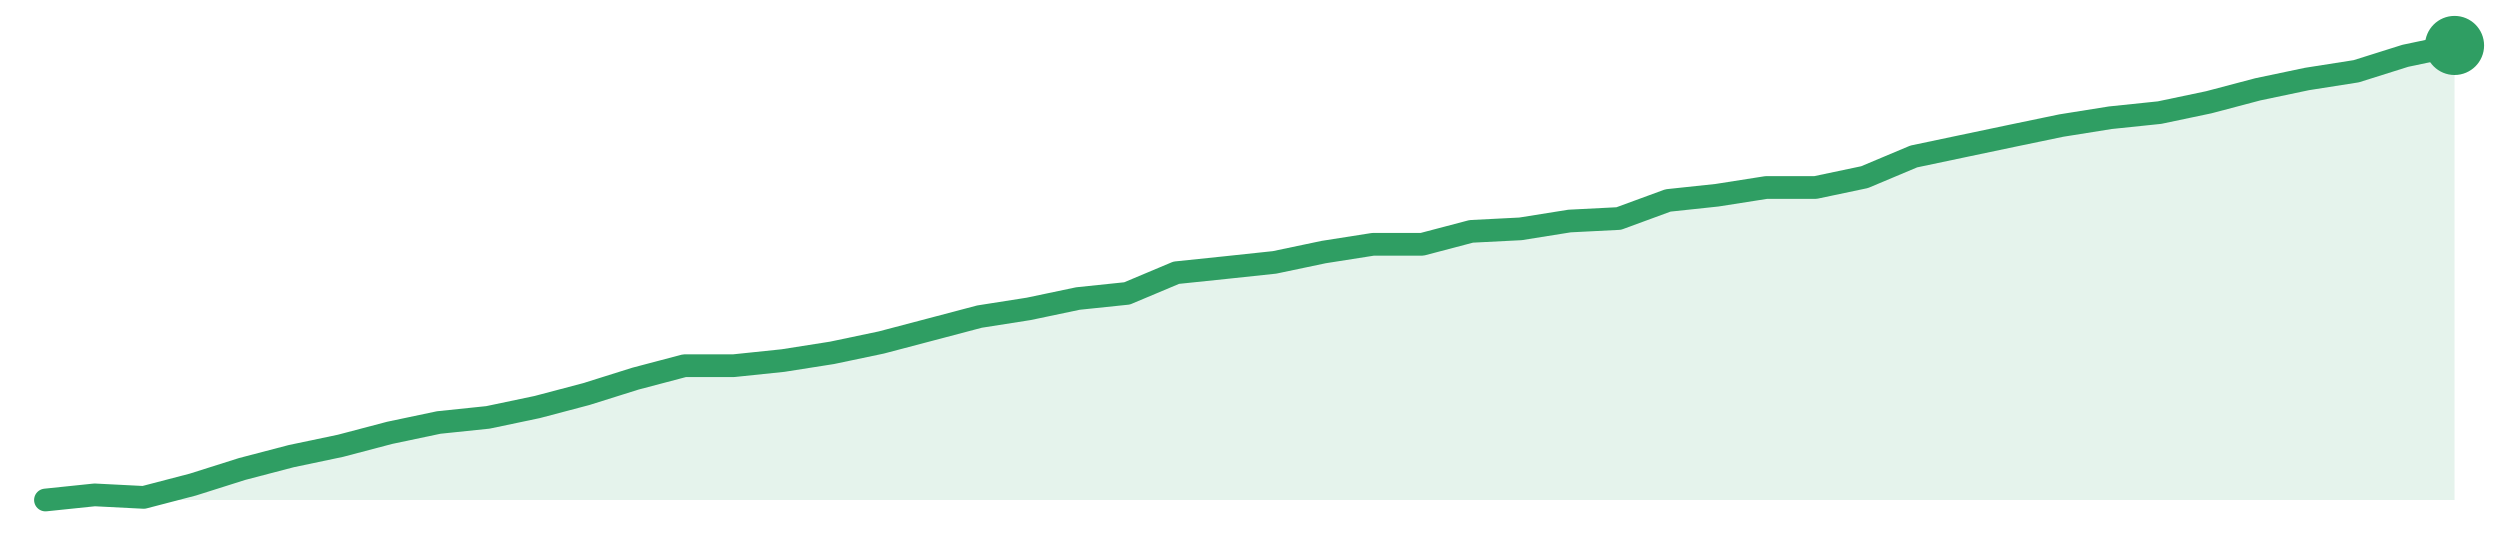
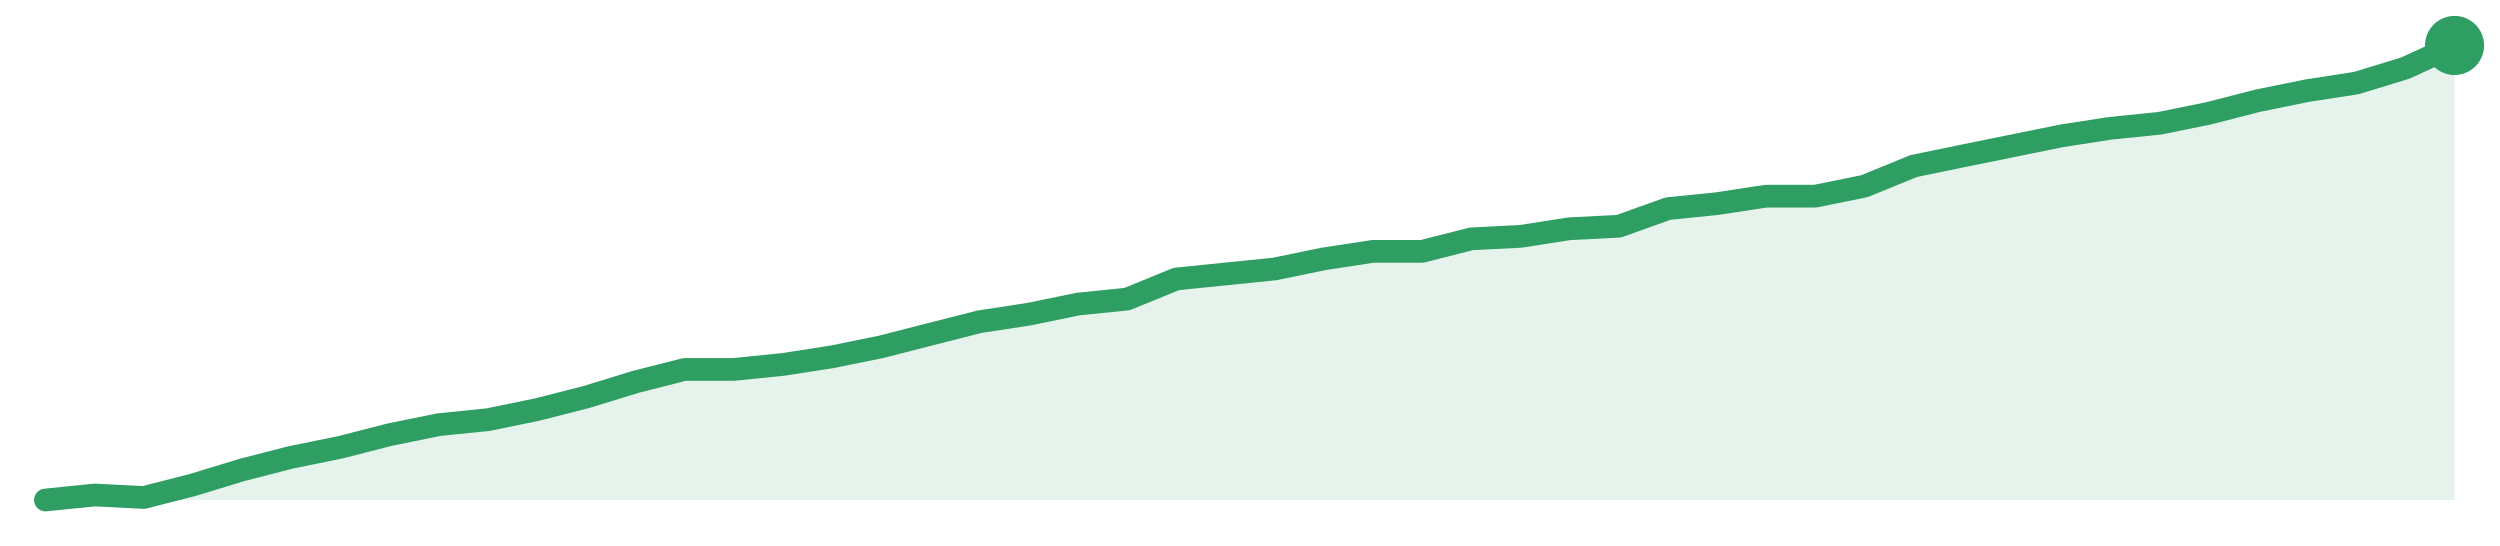
<svg xmlns="http://www.w3.org/2000/svg" width="220" height="48" viewBox="0 0 220 48" role="img" aria-label="trend">
-   <path d="M4.0,44.0 L4.0,44.0 L8.33,43.55 L12.65,43.77 L16.98,42.64 L21.31,41.27 L25.63,40.14 L29.96,39.23 L34.29,38.09 L38.61,37.18 L42.94,36.73 L47.27,35.82 L51.59,34.68 L55.92,33.32 L60.24,32.18 L64.57,32.18 L68.9,31.73 L73.22,31.05 L77.55,30.14 L81.88,29.0 L86.2,27.86 L90.53,27.18 L94.86,26.27 L99.18,25.82 L103.51,24.0 L107.84,23.55 L112.16,23.09 L116.49,22.18 L120.82,21.5 L125.14,21.5 L129.47,20.36 L133.8,20.14 L138.12,19.45 L142.45,19.23 L146.78,17.64 L151.1,17.18 L155.43,16.5 L159.76,16.5 L164.08,15.59 L168.41,13.77 L172.73,12.86 L177.06,11.95 L181.39,11.05 L185.71,10.36 L190.04,9.91 L194.37,9.0 L198.69,7.86 L203.02,6.95 L207.35,6.27 L211.67,4.91 L216.0,4.0 L216.0,44.0 Z" fill="#2f9e631f" />
-   <path d="M4.0,44.0 L8.33,43.55 L12.65,43.77 L16.98,42.64 L21.31,41.27 L25.63,40.14 L29.96,39.23 L34.29,38.09 L38.61,37.18 L42.94,36.73 L47.27,35.82 L51.59,34.68 L55.92,33.32 L60.24,32.18 L64.57,32.18 L68.9,31.73 L73.22,31.05 L77.55,30.14 L81.88,29.0 L86.2,27.86 L90.53,27.18 L94.86,26.27 L99.18,25.82 L103.51,24.0 L107.84,23.55 L112.16,23.09 L116.49,22.18 L120.82,21.5 L125.14,21.5 L129.47,20.36 L133.8,20.14 L138.12,19.45 L142.45,19.23 L146.78,17.64 L151.1,17.18 L155.43,16.5 L159.76,16.5 L164.08,15.59 L168.41,13.77 L172.73,12.86 L177.06,11.95 L181.39,11.05 L185.71,10.36 L190.04,9.91 L194.37,9.0 L198.69,7.86 L203.02,6.95 L207.35,6.27 L211.67,4.91 L216.0,4.0" fill="none" stroke="#2f9e63" stroke-width="2" stroke-linejoin="round" stroke-linecap="round" />
+   <path d="M4.0,44.0 L4.0,44.0 L8.33,43.56 L12.65,43.78 L16.98,42.67 L21.31,41.35 L25.63,40.24 L29.96,39.36 L34.29,38.25 L38.61,37.37 L42.94,36.93 L47.27,36.04 L51.59,34.94 L55.92,33.61 L60.24,32.51 L64.57,32.51 L68.9,32.07 L73.22,31.4 L77.55,30.52 L81.88,29.41 L86.2,28.31 L90.53,27.65 L94.86,26.76 L99.18,26.32 L103.51,24.55 L107.84,24.11 L112.16,23.67 L116.49,22.78 L120.82,22.12 L125.14,22.12 L129.47,21.02 L133.8,20.8 L138.12,20.13 L142.45,19.91 L146.78,18.36 L151.1,17.92 L155.43,17.26 L159.76,17.26 L164.08,16.38 L168.41,14.61 L172.73,13.72 L177.06,12.84 L181.39,11.96 L185.71,11.29 L190.04,10.85 L194.37,9.97 L198.69,8.86 L203.02,7.98 L207.35,7.31 L211.67,5.99 L216.0,4.0 L216.0,44.0 Z" fill="#2f9e631f" />
+   <path d="M4.0,44.0 L8.33,43.56 L12.65,43.78 L16.98,42.67 L21.31,41.35 L25.63,40.24 L29.96,39.36 L34.29,38.25 L38.61,37.37 L42.94,36.93 L47.27,36.04 L51.59,34.94 L55.92,33.61 L60.24,32.51 L64.57,32.51 L68.9,32.07 L73.22,31.4 L77.55,30.52 L81.88,29.41 L86.2,28.31 L90.53,27.65 L94.86,26.76 L99.18,26.32 L103.51,24.55 L107.84,24.11 L112.16,23.67 L116.49,22.78 L120.82,22.12 L125.14,22.12 L129.47,21.02 L133.8,20.8 L138.12,20.13 L142.45,19.91 L146.78,18.36 L151.1,17.92 L155.43,17.26 L159.76,17.26 L164.08,16.38 L168.41,14.61 L172.73,13.72 L177.06,12.84 L181.39,11.96 L185.71,11.29 L190.04,10.85 L194.37,9.97 L198.69,8.86 L203.02,7.98 L207.35,7.31 L211.67,5.99 L216.0,4.0" fill="none" stroke="#2f9e63" stroke-width="2" stroke-linejoin="round" stroke-linecap="round" />
  <circle cx="216.0" cy="4.0" r="2.6" fill="#2f9e63" />
</svg>
